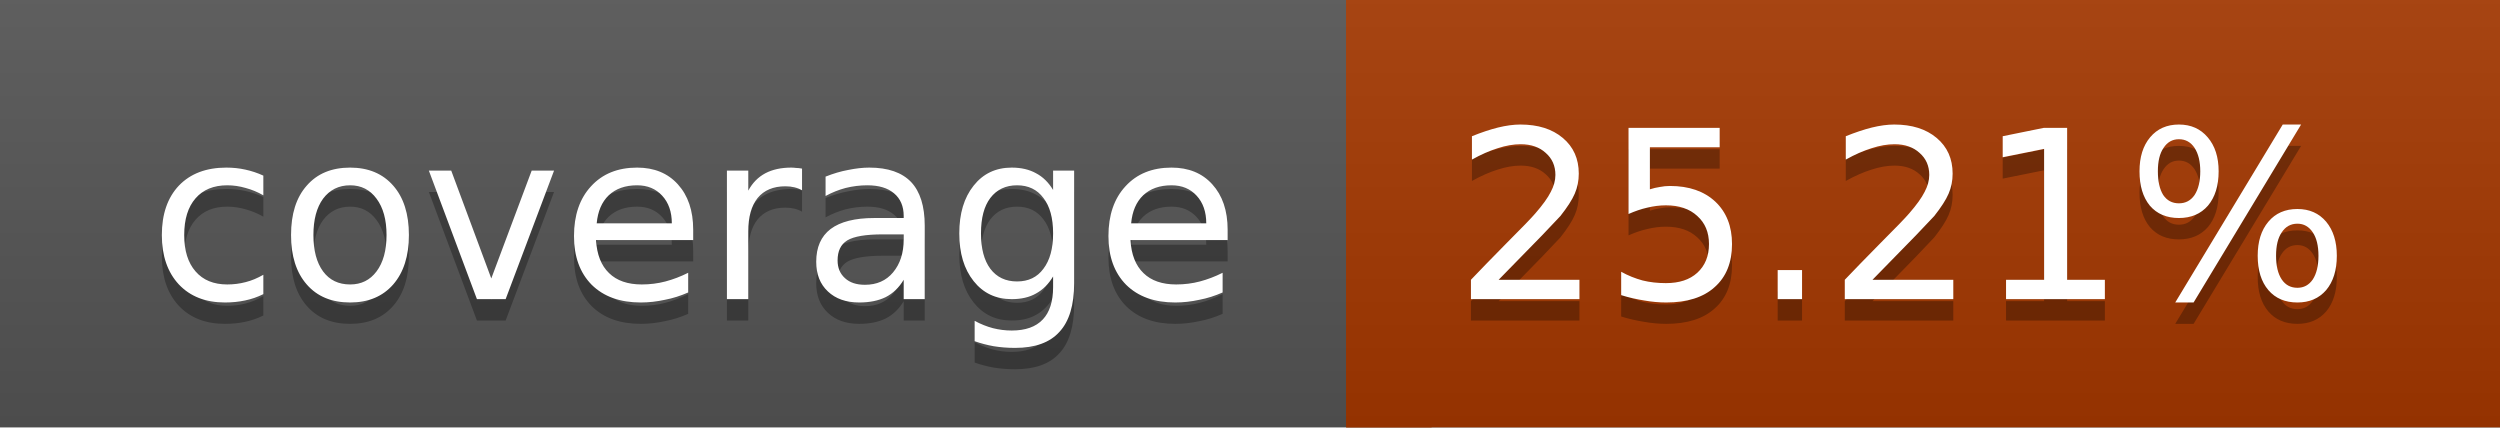
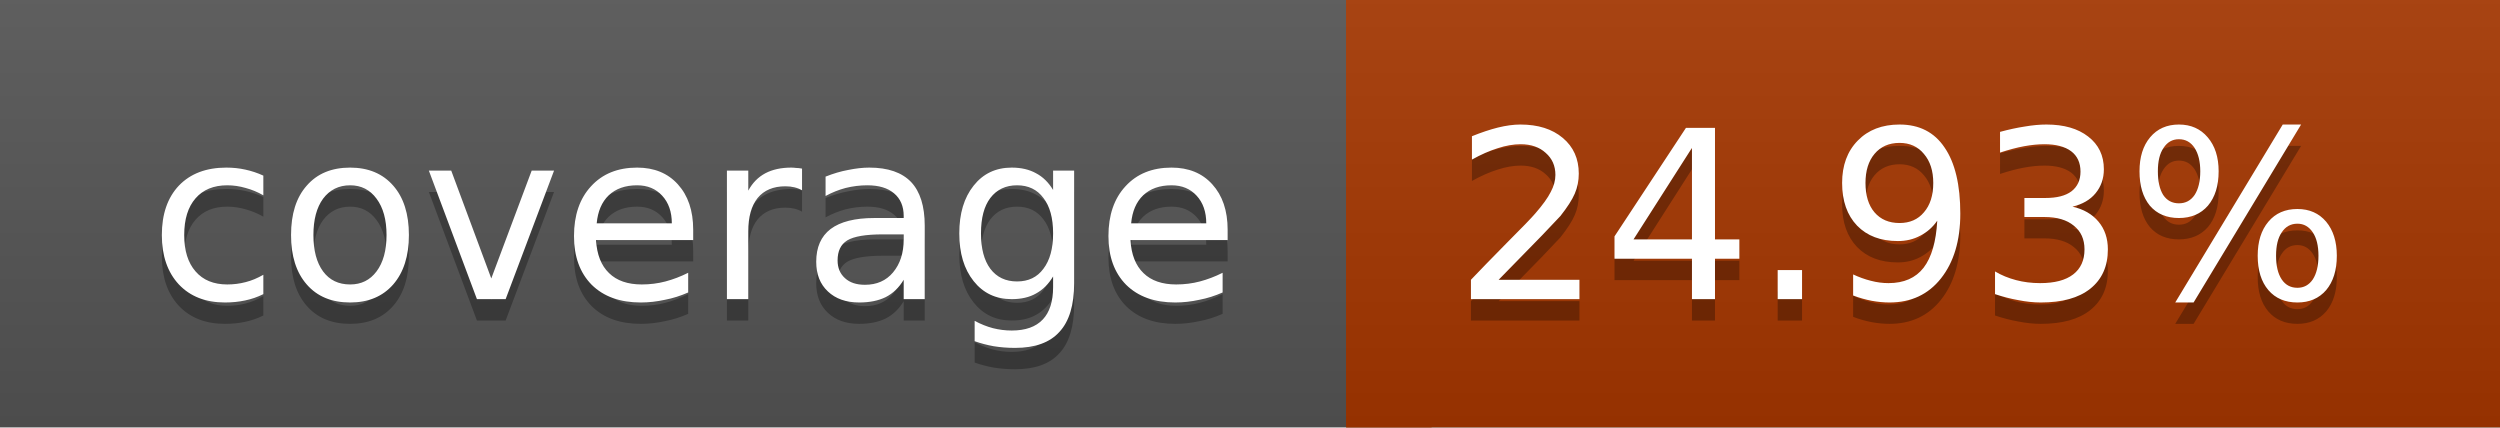
<svg xmlns="http://www.w3.org/2000/svg" width="117" height="20">
  <linearGradient id="a" x2="0" y2="100%">
    <stop offset="0" stop-color="#bbb" stop-opacity=".1" />
    <stop offset="1" stop-opacity=".1" />
  </linearGradient>
  <rect rx="0" width="117" height="20" fill="#555" />
-   <rect rx="0" x="63" width="54" height="20" fill="#a53800" />
-   <path fill="#a53800" d="M63 0h4v20h-4z" />
+   <rect rx="0" x="63" width="54" height="20" fill="#a63700" />
+   <path fill="#a63700" d="M63 0h4v20h-4z" />
  <rect rx="0" width="117" height="20" fill="url(#a)" />
  <g fill="#fff" text-anchor="middle" font-family="DejaVu Sans,Verdana,Geneva,sans-serif" font-size="11">
    <text x="32.5" y="15" fill="#010101" fill-opacity=".3">coverage</text>
    <text x="32.5" y="14">coverage</text>
-     <text x="89" y="15" fill="#010101" fill-opacity=".3">25.21%</text>
-     <text x="89" y="14">25.21%</text>
+     <text x="89" y="15" fill="#010101" fill-opacity=".3">24.93%</text>
+     <text x="89" y="14">24.93%</text>
  </g>
</svg>
